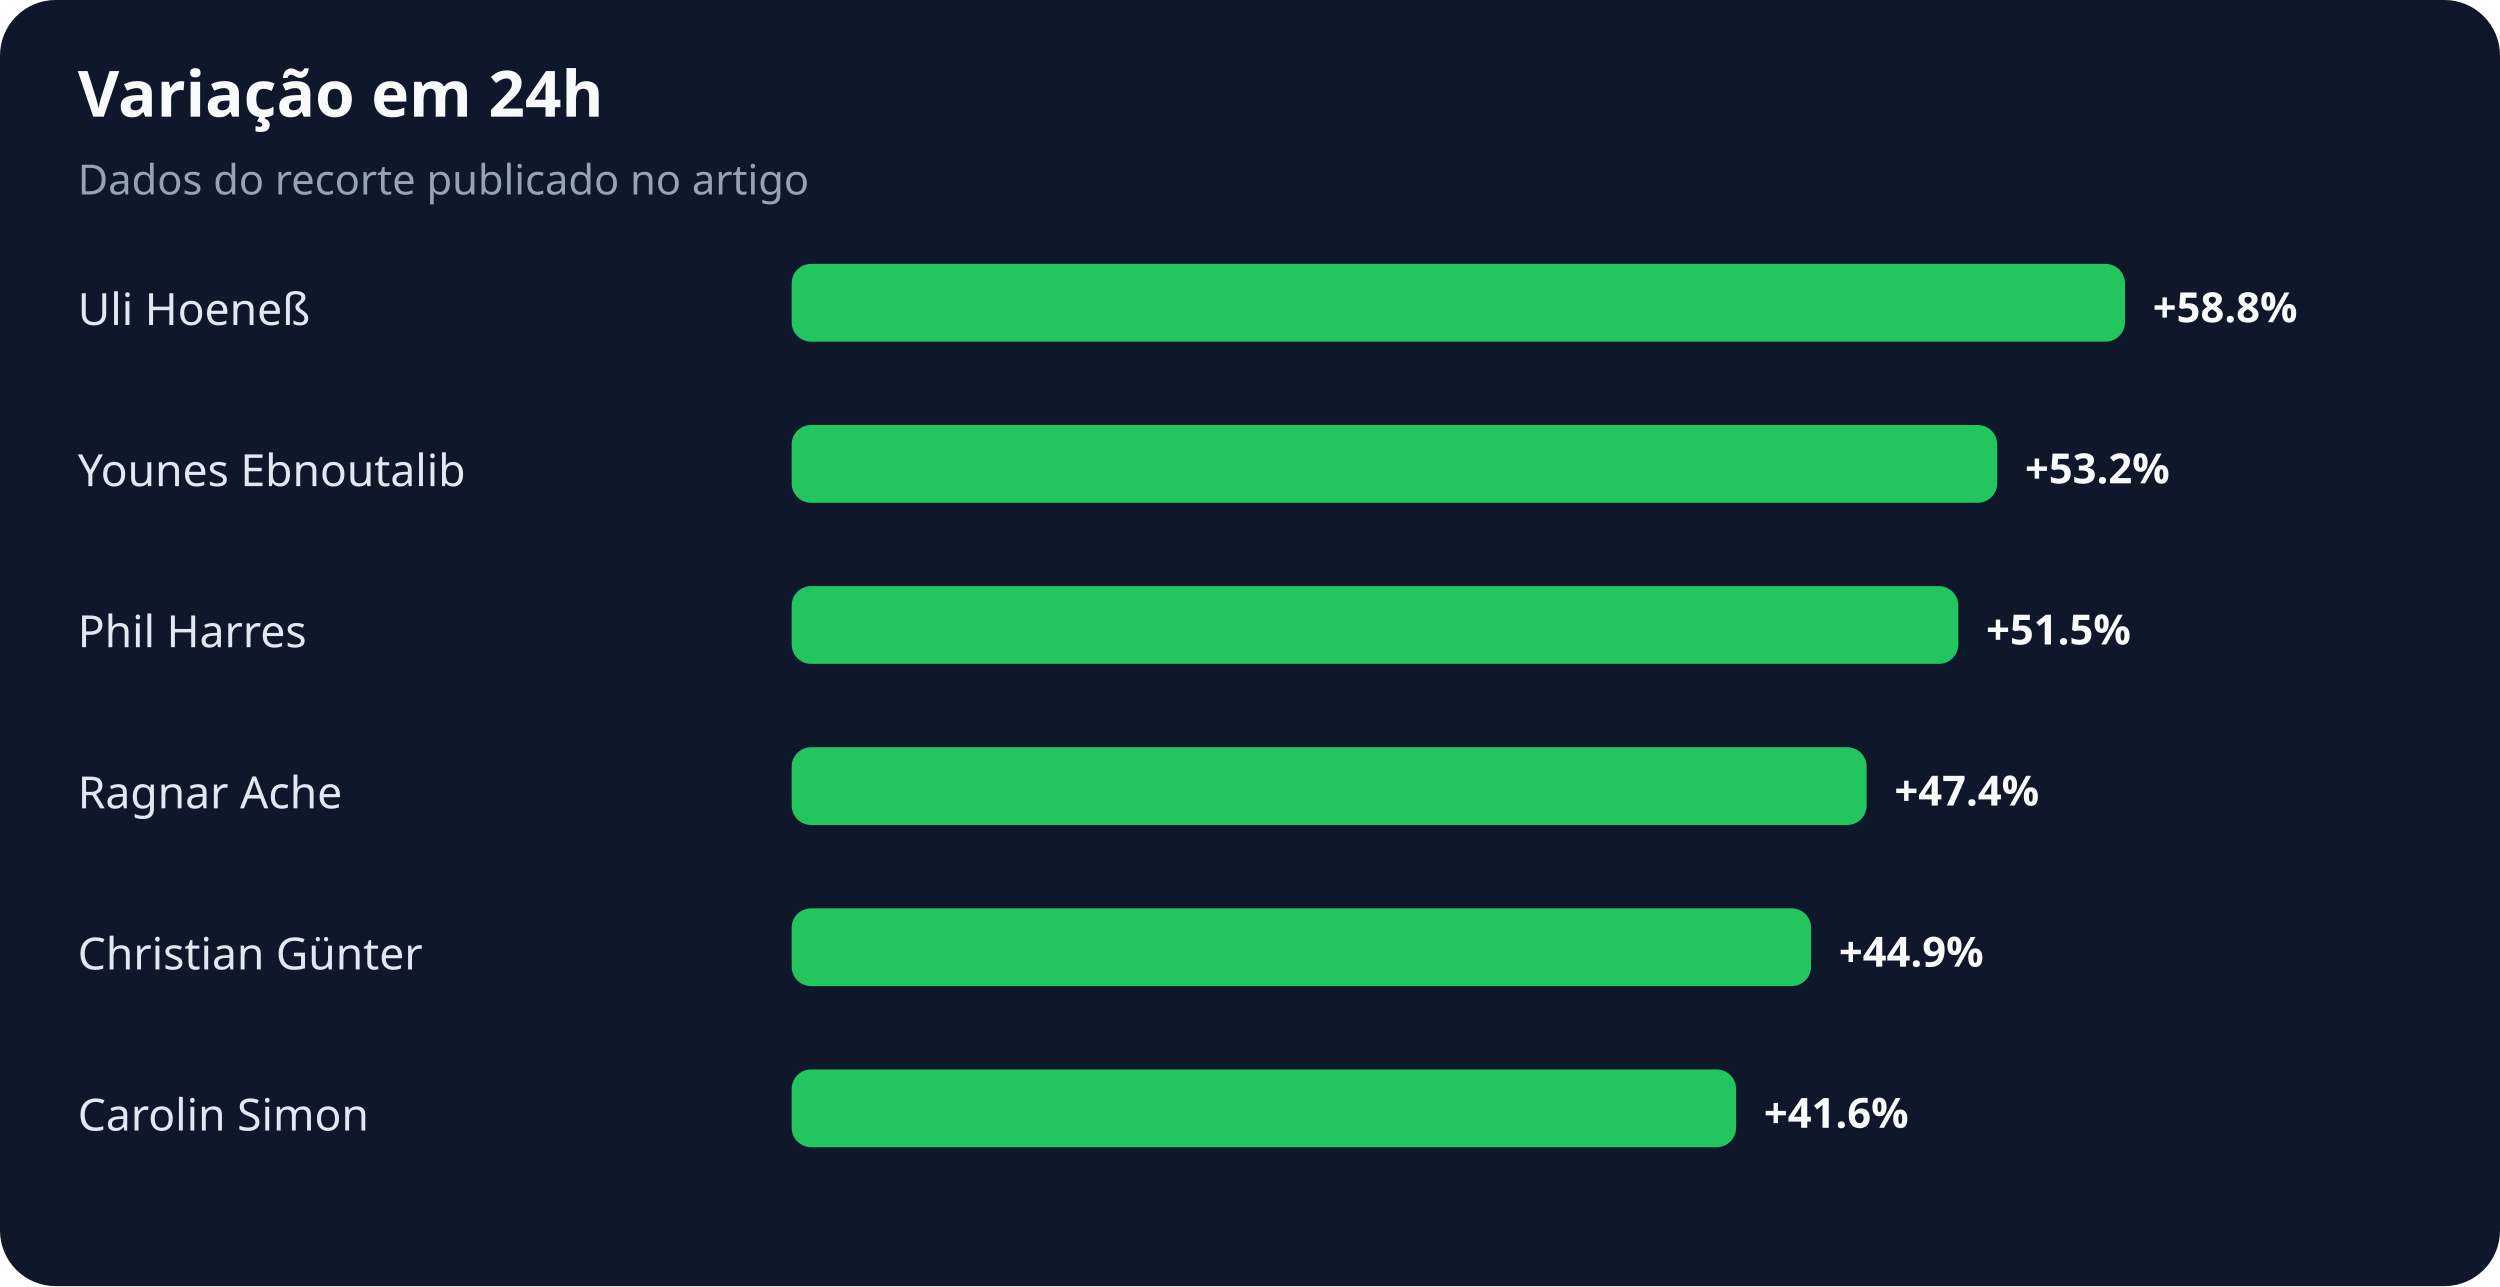
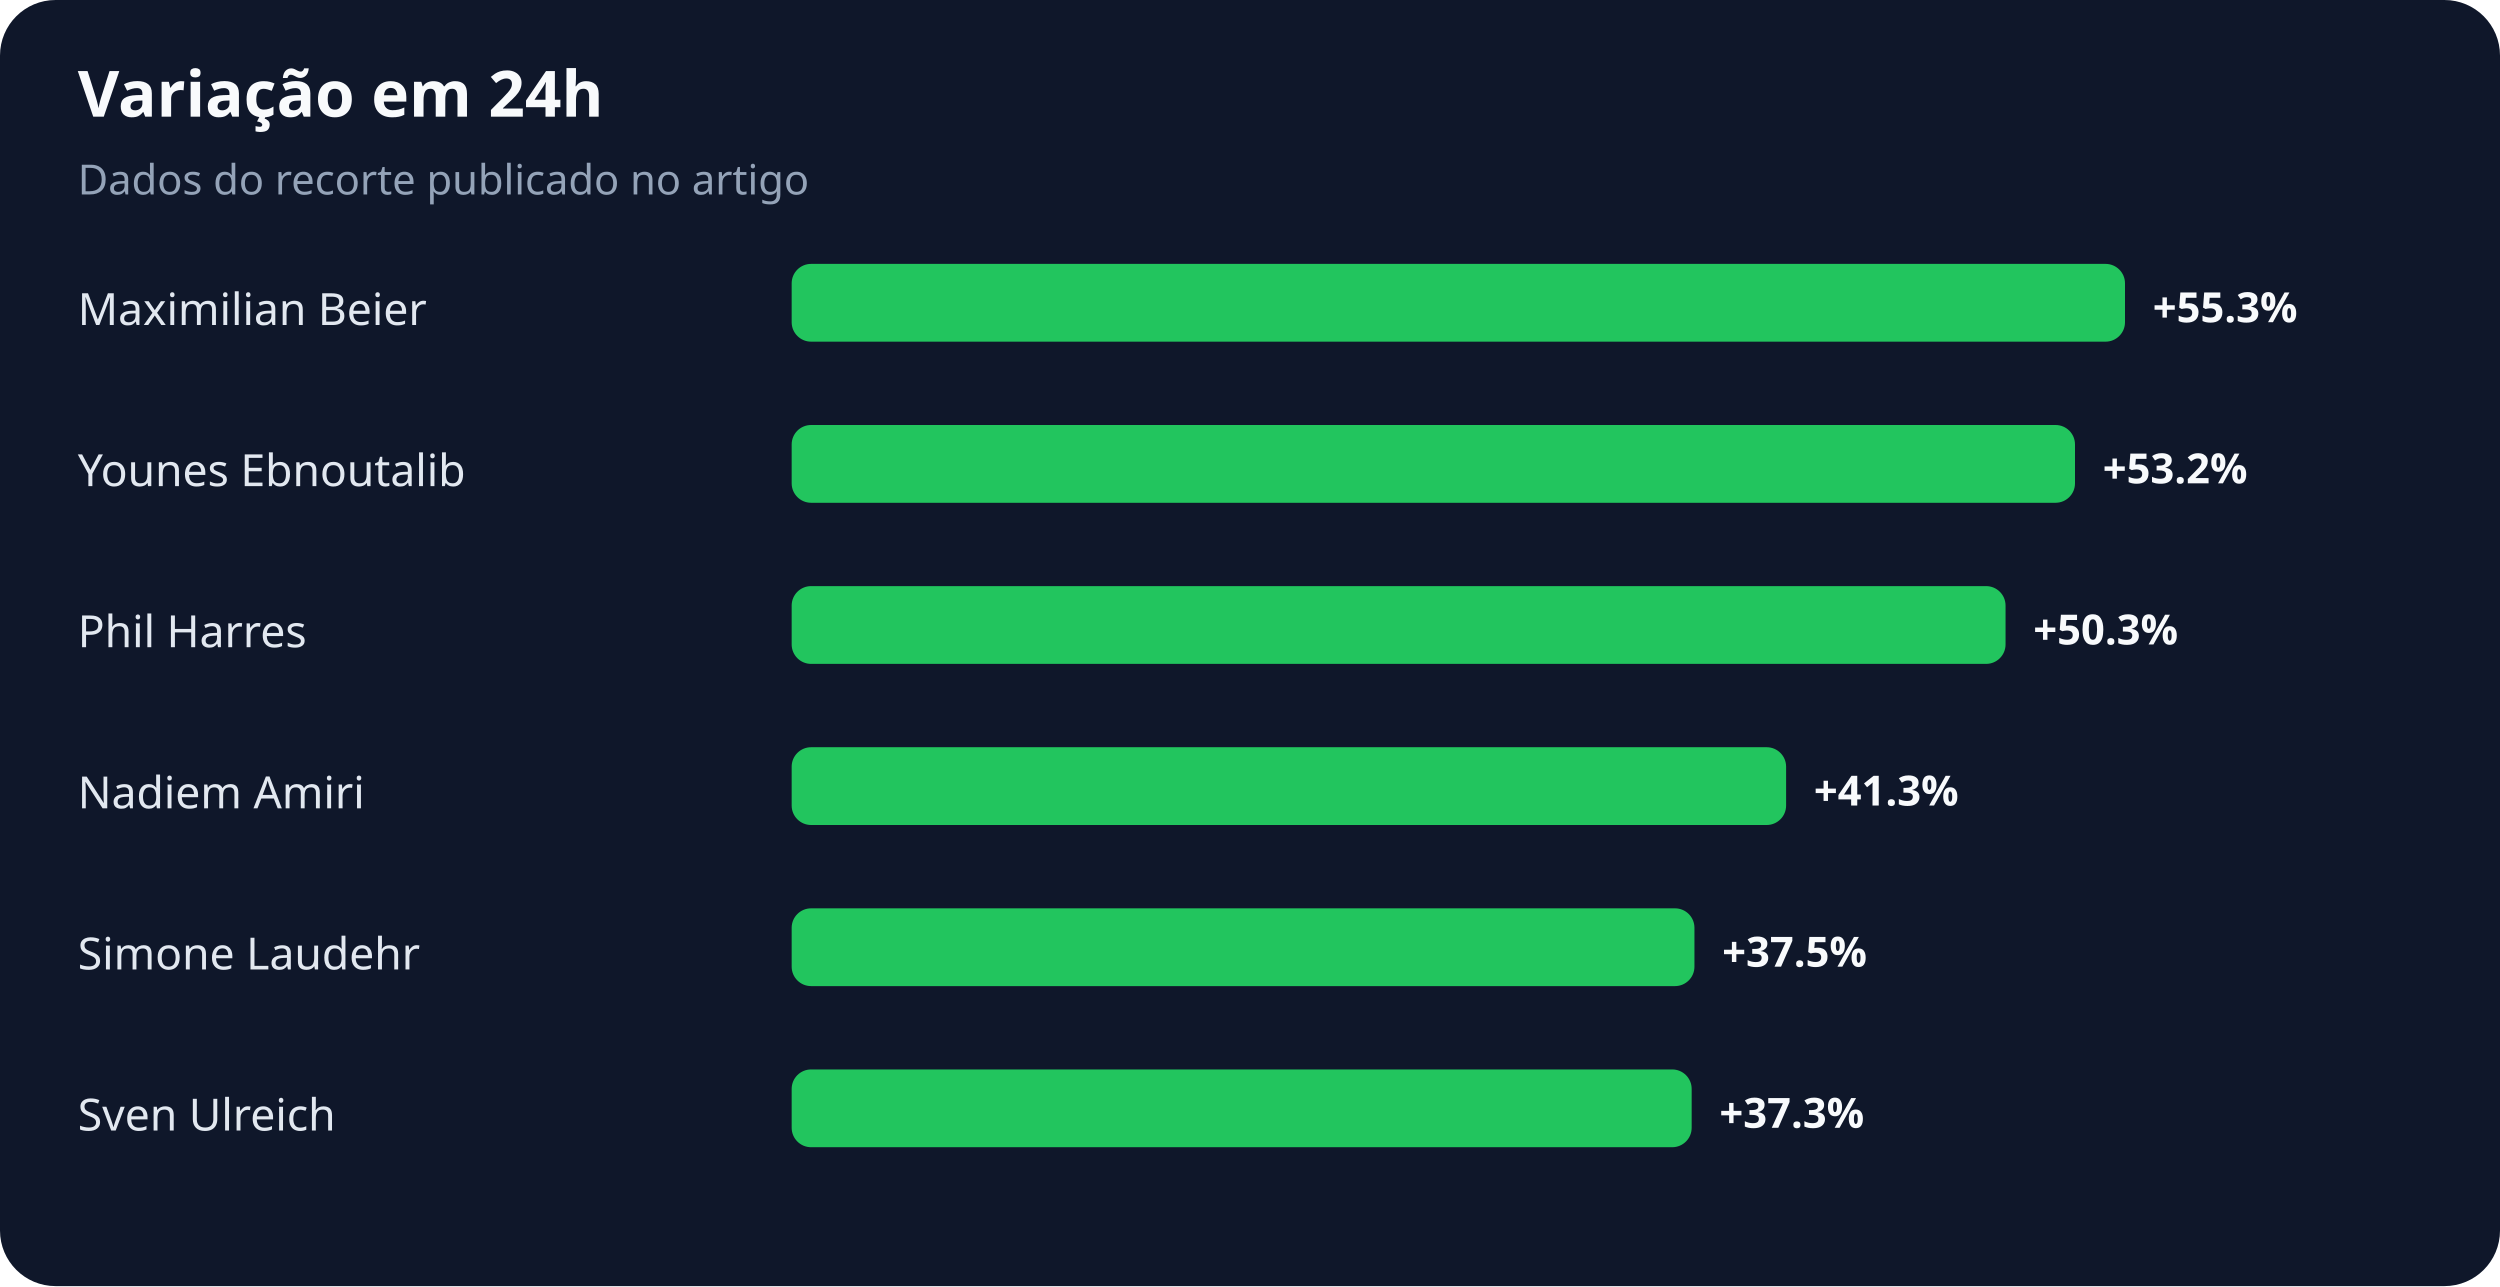
<svg xmlns="http://www.w3.org/2000/svg" width="900" height="463" viewBox="0 0 900 463" role="img" aria-labelledby="title desc">
  <rect width="100%" height="100%" rx="20" fill="#0f172a" />
  <text x="28" y="42" fill="#f8fafc" font-family="system-ui,sans-serif" font-size="23" font-weight="700">Variação em 24h</text>
  <text x="28" y="70" fill="#94a3b8" font-family="system-ui,sans-serif" font-size="15">Dados do recorte publicado no artigo</text>
-   <text x="28" y="117" fill="#e2e8f0" font-family="system-ui,sans-serif" font-size="16">Uli Hoeneß</text>
+   <text x="28" y="117" fill="#e2e8f0" font-family="system-ui,sans-serif" font-size="16">Maximilian Beier</text>
  <rect x="285" y="95" width="480" height="28" rx="7" fill="#22c55e" />
-   <text x="775" y="116" fill="#f8fafc" font-family="system-ui,sans-serif" font-size="15" font-weight="700">+58.8%</text>
+   <text x="775" y="116" fill="#f8fafc" font-family="system-ui,sans-serif" font-size="15" font-weight="700">+55.3%</text>
  <text x="28" y="175" fill="#e2e8f0" font-family="system-ui,sans-serif" font-size="16">Younes Ebnoutalib</text>
-   <rect x="285" y="153" width="434" height="28" rx="7" fill="#22c55e" />
-   <text x="729" y="174" fill="#f8fafc" font-family="system-ui,sans-serif" font-size="15" font-weight="700">+53.2%</text>
+   <rect x="285" y="153" width="462" height="28" rx="7" fill="#22c55e" />
+   <text x="757" y="174" fill="#f8fafc" font-family="system-ui,sans-serif" font-size="15" font-weight="700">+53.2%</text>
  <text x="28" y="233" fill="#e2e8f0" font-family="system-ui,sans-serif" font-size="16">Phil Harres</text>
-   <rect x="285" y="211" width="420" height="28" rx="7" fill="#22c55e" />
-   <text x="715" y="232" fill="#f8fafc" font-family="system-ui,sans-serif" font-size="15" font-weight="700">+51.5%</text>
-   <text x="28" y="291" fill="#e2e8f0" font-family="system-ui,sans-serif" font-size="16">Ragnar Ache</text>
-   <rect x="285" y="269" width="387" height="28" rx="7" fill="#22c55e" />
-   <text x="682" y="290" fill="#f8fafc" font-family="system-ui,sans-serif" font-size="15" font-weight="700">+47.4%</text>
-   <text x="28" y="349" fill="#e2e8f0" font-family="system-ui,sans-serif" font-size="16">Christian Günter</text>
-   <rect x="285" y="327" width="367" height="28" rx="7" fill="#22c55e" />
-   <text x="662" y="348" fill="#f8fafc" font-family="system-ui,sans-serif" font-size="15" font-weight="700">+44.9%</text>
-   <text x="28" y="407" fill="#e2e8f0" font-family="system-ui,sans-serif" font-size="16">Carolin Simon</text>
-   <rect x="285" y="385" width="340" height="28" rx="7" fill="#22c55e" />
-   <text x="635" y="406" fill="#f8fafc" font-family="system-ui,sans-serif" font-size="15" font-weight="700">+41.6%</text>
+   <rect x="285" y="211" width="437" height="28" rx="7" fill="#22c55e" />
+   <text x="732" y="232" fill="#f8fafc" font-family="system-ui,sans-serif" font-size="15" font-weight="700">+50.3%</text>
+   <text x="28" y="291" fill="#e2e8f0" font-family="system-ui,sans-serif" font-size="16">Nadiem Amiri</text>
+   <rect x="285" y="269" width="358" height="28" rx="7" fill="#22c55e" />
+   <text x="653" y="290" fill="#f8fafc" font-family="system-ui,sans-serif" font-size="15" font-weight="700">+41.3%</text>
+   <text x="28" y="349" fill="#e2e8f0" font-family="system-ui,sans-serif" font-size="16">Simone Laudehr</text>
+   <rect x="285" y="327" width="325" height="28" rx="7" fill="#22c55e" />
+   <text x="620" y="348" fill="#f8fafc" font-family="system-ui,sans-serif" font-size="15" font-weight="700">+37.5%</text>
+   <text x="28" y="407" fill="#e2e8f0" font-family="system-ui,sans-serif" font-size="16">Sven Ulreich</text>
+   <rect x="285" y="385" width="324" height="28" rx="7" fill="#22c55e" />
+   <text x="619" y="406" fill="#f8fafc" font-family="system-ui,sans-serif" font-size="15" font-weight="700">+37.3%</text>
</svg>
